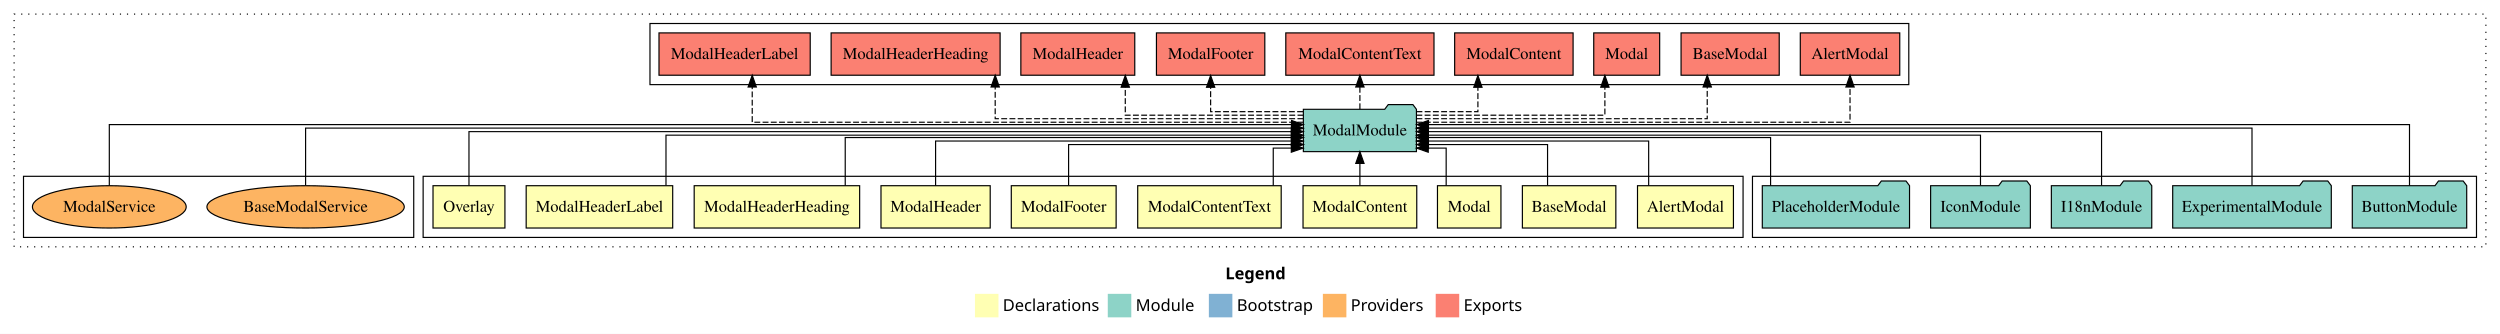
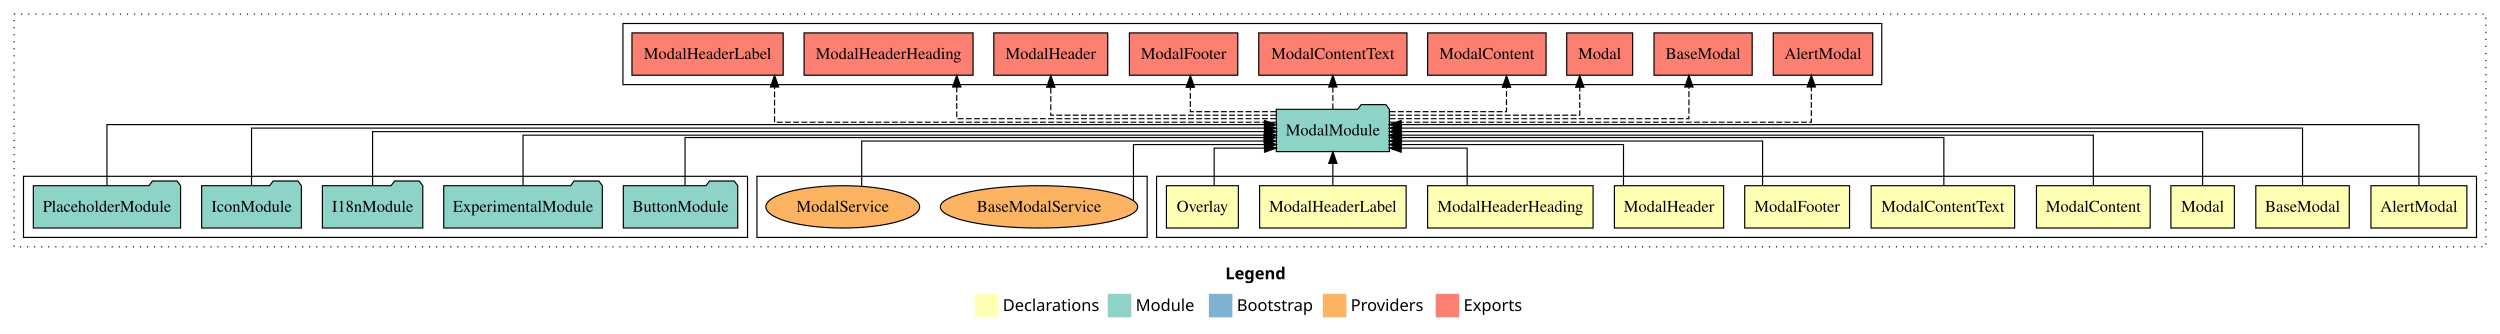
<svg xmlns="http://www.w3.org/2000/svg" width="2127pt" height="284pt" viewBox="0.00 0.00 2127.00 284.00">
  <g id="graph0" class="graph" transform="scale(1 1) rotate(0) translate(4 280)">
    <polygon fill="white" stroke="transparent" points="-4,4 -4,-280 2123,-280 2123,4 -4,4" />
    <text text-anchor="start" x="1038.51" y="-42.4" font-family="Times-12" font-weight="bold" font-size="14.00">Legend</text>
    <polygon fill="#ffffb3" stroke="transparent" points="825.5,-10 825.5,-30 845.5,-30 845.5,-10 825.5,-10" />
    <text text-anchor="start" x="849.13" y="-15.4" font-family="Times-12" font-size="14.00">  Declarations</text>
    <polygon fill="#8dd3c7" stroke="transparent" points="938.5,-10 938.5,-30 958.5,-30 958.5,-10 938.5,-10" />
    <text text-anchor="start" x="962.23" y="-15.4" font-family="Times-12" font-size="14.00">  Module</text>
    <polygon fill="#80b1d3" stroke="transparent" points="1024.5,-10 1024.5,-30 1044.5,-30 1044.5,-10 1024.5,-10" />
    <text text-anchor="start" x="1048.28" y="-15.4" font-family="Times-12" font-size="14.00">  Bootstrap</text>
    <polygon fill="#fdb462" stroke="transparent" points="1121.5,-10 1121.5,-30 1141.5,-30 1141.5,-10 1121.5,-10" />
    <text text-anchor="start" x="1145.17" y="-15.4" font-family="Times-12" font-size="14.00">  Providers</text>
    <polygon fill="#fb8072" stroke="transparent" points="1217.5,-10 1217.5,-30 1237.5,-30 1237.5,-10 1217.5,-10" />
    <text text-anchor="start" x="1241.23" y="-15.4" font-family="Times-12" font-size="14.00">  Exports</text>
    <g id="clust1" class="cluster">
      <polygon fill="none" stroke="black" stroke-dasharray="1,5" points="8,-70 8,-268 2111,-268 2111,-70 8,-70" />
    </g>
+     <g id="clust2" class="cluster">
+       <polygon fill="none" stroke="black" points="980,-78 980,-130 2103,-130 2103,-78 980,-78" />
+     </g>
+     <g id="clust16" class="cluster">
+       <polygon fill="none" stroke="black" points="640,-78 640,-130 972,-130 972,-78 640,-78" />
+     </g>
    <g id="clust13" class="cluster">
-       <polygon fill="none" stroke="black" points="1487,-78 1487,-130 2103,-130 2103,-78 1487,-78" />
+       <polygon fill="none" stroke="black" points="16,-78 16,-130 632,-130 632,-78 16,-78" />
    </g>
    <g id="clust14" class="cluster">
-       <polygon fill="none" stroke="black" points="549,-208 549,-260 1620,-260 1620,-208 549,-208" />
-     </g>
-     <g id="clust2" class="cluster">
-       <polygon fill="none" stroke="black" points="356,-78 356,-130 1479,-130 1479,-78 356,-78" />
-     </g>
-     <g id="clust16" class="cluster">
-       <polygon fill="none" stroke="black" points="16,-78 16,-130 348,-130 348,-78 16,-78" />
+       <polygon fill="none" stroke="black" points="526,-208 526,-260 1597,-260 1597,-208 526,-208" />
    </g>
    <g id="node1" class="node">
-       <polygon fill="#ffffb3" stroke="black" points="1470.81,-122 1389.19,-122 1389.19,-86 1470.81,-86 1470.81,-122" />
-       <text text-anchor="middle" x="1430" y="-99.8" font-family="Times,serif" font-size="14.00">AlertModal</text>
+       <polygon fill="#ffffb3" stroke="black" points="2094.81,-122 2013.19,-122 2013.19,-86 2094.81,-86 2094.81,-122" />
+       <text text-anchor="middle" x="2054" y="-99.8" font-family="Times,serif" font-size="14.00">AlertModal</text>
    </g>
    <g id="node11" class="node">
-       <polygon fill="#8dd3c7" stroke="black" points="1201.1,-187 1198.1,-191 1177.1,-191 1174.1,-187 1104.9,-187 1104.9,-151 1201.1,-151 1201.1,-187" />
-       <text text-anchor="middle" x="1153" y="-164.8" font-family="Times,serif" font-size="14.00">ModalModule</text>
+       <polygon fill="#8dd3c7" stroke="black" points="1178.1,-187 1175.1,-191 1154.1,-191 1151.1,-187 1081.9,-187 1081.9,-151 1178.1,-151 1178.1,-187" />
+       <text text-anchor="middle" x="1130" y="-164.8" font-family="Times,serif" font-size="14.00">ModalModule</text>
    </g>
    <g id="edge1" class="edge">
-       <path fill="none" stroke="black" d="M1398.68,-122.03C1398.68,-138.4 1398.68,-160 1398.68,-160 1398.68,-160 1211.25,-160 1211.25,-160" />
-       <polygon fill="black" stroke="black" points="1211.25,-156.5 1201.25,-160 1211.25,-163.5 1211.25,-156.5" />
+       <path fill="none" stroke="black" d="M2054,-122.03C2054,-142.77 2054,-174 2054,-174 2054,-174 1188.05,-174 1188.05,-174" />
+       <polygon fill="black" stroke="black" points="1188.05,-170.5 1178.05,-174 1188.05,-177.5 1188.05,-170.5" />
    </g>
    <g id="node2" class="node">
-       <polygon fill="#ffffb3" stroke="black" points="1370.76,-122 1291.24,-122 1291.24,-86 1370.76,-86 1370.76,-122" />
-       <text text-anchor="middle" x="1331" y="-99.8" font-family="Times,serif" font-size="14.00">BaseModal</text>
+       <polygon fill="#ffffb3" stroke="black" points="1994.76,-122 1915.24,-122 1915.24,-86 1994.76,-86 1994.76,-122" />
+       <text text-anchor="middle" x="1955" y="-99.8" font-family="Times,serif" font-size="14.00">BaseModal</text>
    </g>
    <g id="edge2" class="edge">
-       <path fill="none" stroke="black" d="M1312.66,-122.24C1312.66,-137.57 1312.66,-157 1312.66,-157 1312.66,-157 1211.34,-157 1211.34,-157" />
-       <polygon fill="black" stroke="black" points="1211.34,-153.5 1201.34,-157 1211.34,-160.5 1211.34,-153.5" />
+       <path fill="none" stroke="black" d="M1955,-122.31C1955,-142.15 1955,-171 1955,-171 1955,-171 1188.22,-171 1188.22,-171" />
+       <polygon fill="black" stroke="black" points="1188.22,-167.5 1178.22,-171 1188.22,-174.5 1188.22,-167.5" />
    </g>
    <g id="node3" class="node">
-       <polygon fill="#ffffb3" stroke="black" points="1273,-122 1219,-122 1219,-86 1273,-86 1273,-122" />
-       <text text-anchor="middle" x="1246" y="-99.8" font-family="Times,serif" font-size="14.00">Modal</text>
+       <polygon fill="#ffffb3" stroke="black" points="1897,-122 1843,-122 1843,-86 1897,-86 1897,-122" />
+       <text text-anchor="middle" x="1870" y="-99.8" font-family="Times,serif" font-size="14.00">Modal</text>
    </g>
    <g id="edge3" class="edge">
-       <path fill="none" stroke="black" d="M1226.4,-122.05C1226.4,-136.37 1226.4,-154 1226.4,-154 1226.4,-154 1211.14,-154 1211.14,-154" />
-       <polygon fill="black" stroke="black" points="1211.14,-150.5 1201.14,-154 1211.14,-157.5 1211.14,-150.5" />
+       <path fill="none" stroke="black" d="M1870,-122.17C1870,-141.09 1870,-168 1870,-168 1870,-168 1188.27,-168 1188.27,-168" />
+       <polygon fill="black" stroke="black" points="1188.27,-164.5 1178.27,-168 1188.27,-171.5 1188.27,-164.5" />
    </g>
    <g id="node4" class="node">
-       <polygon fill="#ffffb3" stroke="black" points="1201.38,-122 1104.62,-122 1104.62,-86 1201.38,-86 1201.38,-122" />
-       <text text-anchor="middle" x="1153" y="-99.8" font-family="Times,serif" font-size="14.00">ModalContent</text>
+       <polygon fill="#ffffb3" stroke="black" points="1825.38,-122 1728.62,-122 1728.62,-86 1825.38,-86 1825.38,-122" />
+       <text text-anchor="middle" x="1777" y="-99.8" font-family="Times,serif" font-size="14.00">ModalContent</text>
    </g>
    <g id="edge4" class="edge">
-       <path fill="none" stroke="black" d="M1153,-122.11C1153,-122.11 1153,-140.99 1153,-140.99" />
-       <polygon fill="black" stroke="black" points="1149.5,-140.99 1153,-150.99 1156.5,-140.99 1149.5,-140.99" />
+       <path fill="none" stroke="black" d="M1777,-122.3C1777,-140.27 1777,-165 1777,-165 1777,-165 1188.1,-165 1188.1,-165" />
+       <polygon fill="black" stroke="black" points="1188.1,-161.5 1178.1,-165 1188.1,-168.5 1188.1,-161.5" />
    </g>
    <g id="node5" class="node">
-       <polygon fill="#ffffb3" stroke="black" points="1086.04,-122 963.96,-122 963.96,-86 1086.04,-86 1086.04,-122" />
-       <text text-anchor="middle" x="1025" y="-99.8" font-family="Times,serif" font-size="14.00">ModalContentText</text>
+       <polygon fill="#ffffb3" stroke="black" points="1710.04,-122 1587.96,-122 1587.96,-86 1710.04,-86 1710.04,-122" />
+       <text text-anchor="middle" x="1649" y="-99.8" font-family="Times,serif" font-size="14.00">ModalContentText</text>
    </g>
    <g id="edge5" class="edge">
-       <path fill="none" stroke="black" d="M1079.28,-122.05C1079.28,-136.37 1079.28,-154 1079.28,-154 1079.28,-154 1094.65,-154 1094.65,-154" />
-       <polygon fill="black" stroke="black" points="1094.65,-157.5 1104.65,-154 1094.65,-150.5 1094.65,-157.5" />
+       <path fill="none" stroke="black" d="M1649.84,-122.02C1649.84,-139.37 1649.84,-163 1649.84,-163 1649.84,-163 1188.44,-163 1188.44,-163" />
+       <polygon fill="black" stroke="black" points="1188.44,-159.5 1178.44,-163 1188.44,-166.5 1188.44,-159.5" />
    </g>
    <g id="node6" class="node">
-       <polygon fill="#ffffb3" stroke="black" points="945.6,-122 856.4,-122 856.4,-86 945.6,-86 945.6,-122" />
-       <text text-anchor="middle" x="901" y="-99.8" font-family="Times,serif" font-size="14.00">ModalFooter</text>
+       <polygon fill="#ffffb3" stroke="black" points="1569.6,-122 1480.4,-122 1480.4,-86 1569.6,-86 1569.6,-122" />
+       <text text-anchor="middle" x="1525" y="-99.8" font-family="Times,serif" font-size="14.00">ModalFooter</text>
    </g>
    <g id="edge6" class="edge">
-       <path fill="none" stroke="black" d="M905.16,-122.24C905.16,-137.57 905.16,-157 905.16,-157 905.16,-157 1094.92,-157 1094.92,-157" />
-       <polygon fill="black" stroke="black" points="1094.92,-160.5 1104.92,-157 1094.92,-153.5 1094.92,-160.5" />
+       <path fill="none" stroke="black" d="M1495.61,-122.03C1495.61,-138.4 1495.61,-160 1495.61,-160 1495.61,-160 1188.17,-160 1188.17,-160" />
+       <polygon fill="black" stroke="black" points="1188.17,-156.5 1178.17,-160 1188.17,-163.5 1188.17,-156.5" />
    </g>
    <g id="node7" class="node">
-       <polygon fill="#ffffb3" stroke="black" points="838.46,-122 745.54,-122 745.54,-86 838.46,-86 838.46,-122" />
-       <text text-anchor="middle" x="792" y="-99.8" font-family="Times,serif" font-size="14.00">ModalHeader</text>
+       <polygon fill="#ffffb3" stroke="black" points="1462.46,-122 1369.54,-122 1369.54,-86 1462.46,-86 1462.46,-122" />
+       <text text-anchor="middle" x="1416" y="-99.8" font-family="Times,serif" font-size="14.00">ModalHeader</text>
    </g>
    <g id="edge7" class="edge">
-       <path fill="none" stroke="black" d="M792,-122.03C792,-138.4 792,-160 792,-160 792,-160 1094.69,-160 1094.69,-160" />
-       <polygon fill="black" stroke="black" points="1094.69,-163.5 1104.69,-160 1094.69,-156.5 1094.69,-163.5" />
+       <path fill="none" stroke="black" d="M1377.27,-122.24C1377.27,-137.57 1377.27,-157 1377.27,-157 1377.27,-157 1188.26,-157 1188.26,-157" />
+       <polygon fill="black" stroke="black" points="1188.26,-153.5 1178.26,-157 1188.26,-160.5 1188.26,-153.5" />
    </g>
    <g id="node8" class="node">
-       <polygon fill="#ffffb3" stroke="black" points="727.39,-122 586.61,-122 586.61,-86 727.39,-86 727.39,-122" />
-       <text text-anchor="middle" x="657" y="-99.8" font-family="Times,serif" font-size="14.00">ModalHeaderHeading</text>
+       <polygon fill="#ffffb3" stroke="black" points="1351.39,-122 1210.61,-122 1210.61,-86 1351.39,-86 1351.39,-122" />
+       <text text-anchor="middle" x="1281" y="-99.8" font-family="Times,serif" font-size="14.00">ModalHeaderHeading</text>
    </g>
    <g id="edge8" class="edge">
-       <path fill="none" stroke="black" d="M715.12,-122.02C715.12,-139.37 715.12,-163 715.12,-163 715.12,-163 1094.89,-163 1094.89,-163" />
-       <polygon fill="black" stroke="black" points="1094.89,-166.5 1104.89,-163 1094.89,-159.5 1094.89,-166.5" />
+       <path fill="none" stroke="black" d="M1244.27,-122.05C1244.27,-136.37 1244.27,-154 1244.27,-154 1244.27,-154 1188.13,-154 1188.13,-154" />
+       <polygon fill="black" stroke="black" points="1188.13,-150.5 1178.13,-154 1188.13,-157.5 1188.13,-150.5" />
    </g>
    <g id="node9" class="node">
-       <polygon fill="#ffffb3" stroke="black" points="568.33,-122 443.67,-122 443.67,-86 568.33,-86 568.33,-122" />
-       <text text-anchor="middle" x="506" y="-99.8" font-family="Times,serif" font-size="14.00">ModalHeaderLabel</text>
+       <polygon fill="#ffffb3" stroke="black" points="1192.33,-122 1067.67,-122 1067.67,-86 1192.33,-86 1192.33,-122" />
+       <text text-anchor="middle" x="1130" y="-99.8" font-family="Times,serif" font-size="14.00">ModalHeaderLabel</text>
    </g>
    <g id="edge9" class="edge">
-       <path fill="none" stroke="black" d="M562.62,-122.3C562.62,-140.27 562.62,-165 562.62,-165 562.62,-165 1094.69,-165 1094.69,-165" />
-       <polygon fill="black" stroke="black" points="1094.69,-168.5 1104.69,-165 1094.69,-161.5 1094.69,-168.5" />
+       <path fill="none" stroke="black" d="M1130,-122.11C1130,-122.11 1130,-140.99 1130,-140.99" />
+       <polygon fill="black" stroke="black" points="1126.5,-140.99 1130,-150.99 1133.5,-140.99 1126.5,-140.99" />
    </g>
    <g id="node10" class="node">
-       <polygon fill="#ffffb3" stroke="black" points="425.59,-122 364.41,-122 364.41,-86 425.59,-86 425.59,-122" />
-       <text text-anchor="middle" x="395" y="-99.8" font-family="Times,serif" font-size="14.00">Overlay</text>
+       <polygon fill="#ffffb3" stroke="black" points="1049.59,-122 988.41,-122 988.41,-86 1049.59,-86 1049.59,-122" />
+       <text text-anchor="middle" x="1019" y="-99.8" font-family="Times,serif" font-size="14.00">Overlay</text>
    </g>
    <g id="edge10" class="edge">
-       <path fill="none" stroke="black" d="M395,-122.17C395,-141.09 395,-168 395,-168 395,-168 1094.72,-168 1094.72,-168" />
-       <polygon fill="black" stroke="black" points="1094.72,-171.5 1104.72,-168 1094.72,-164.5 1094.72,-171.5" />
+       <path fill="none" stroke="black" d="M1029.02,-122.05C1029.02,-136.37 1029.02,-154 1029.02,-154 1029.02,-154 1071.88,-154 1071.88,-154" />
+       <polygon fill="black" stroke="black" points="1071.88,-157.5 1081.88,-154 1071.88,-150.5 1071.88,-157.5" />
    </g>
    <g id="node17" class="node">
-       <polygon fill="#fb8072" stroke="black" points="1612.31,-252 1527.69,-252 1527.69,-216 1612.31,-216 1612.31,-252" />
-       <text text-anchor="middle" x="1570" y="-229.8" font-family="Times,serif" font-size="14.00">AlertModal </text>
+       <polygon fill="#fb8072" stroke="black" points="1589.31,-252 1504.69,-252 1504.69,-216 1589.31,-216 1589.31,-252" />
+       <text text-anchor="middle" x="1547" y="-229.8" font-family="Times,serif" font-size="14.00">AlertModal </text>
    </g>
    <g id="edge16" class="edge">
-       <path fill="none" stroke="black" stroke-dasharray="5,2" d="M1201.24,-176C1311.01,-176 1570,-176 1570,-176 1570,-176 1570,-205.97 1570,-205.97" />
-       <polygon fill="black" stroke="black" points="1566.5,-205.97 1570,-215.97 1573.5,-205.97 1566.5,-205.97" />
+       <path fill="none" stroke="black" stroke-dasharray="5,2" d="M1178.29,-176C1286.12,-176 1537.07,-176 1537.07,-176 1537.07,-176 1537.07,-205.97 1537.07,-205.97" />
+       <polygon fill="black" stroke="black" points="1533.57,-205.97 1537.07,-215.97 1540.57,-205.97 1533.57,-205.97" />
    </g>
    <g id="node18" class="node">
-       <polygon fill="#fb8072" stroke="black" points="1509.76,-252 1426.24,-252 1426.24,-216 1509.76,-216 1509.76,-252" />
-       <text text-anchor="middle" x="1468" y="-229.8" font-family="Times,serif" font-size="14.00">BaseModal </text>
+       <polygon fill="#fb8072" stroke="black" points="1486.76,-252 1403.24,-252 1403.24,-216 1486.76,-216 1486.76,-252" />
+       <text text-anchor="middle" x="1445" y="-229.8" font-family="Times,serif" font-size="14.00">BaseModal </text>
    </g>
    <g id="edge17" class="edge">
-       <path fill="none" stroke="black" stroke-dasharray="5,2" d="M1201.14,-179C1284.87,-179 1448.51,-179 1448.51,-179 1448.51,-179 1448.51,-205.99 1448.51,-205.99" />
-       <polygon fill="black" stroke="black" points="1445.01,-205.99 1448.51,-215.99 1452.01,-205.99 1445.01,-205.99" />
+       <path fill="none" stroke="black" stroke-dasharray="5,2" d="M1178.33,-179C1263.86,-179 1432.93,-179 1432.93,-179 1432.93,-179 1432.93,-205.99 1432.93,-205.99" />
+       <polygon fill="black" stroke="black" points="1429.43,-205.99 1432.93,-215.99 1436.43,-205.99 1429.43,-205.99" />
    </g>
    <g id="node19" class="node">
-       <polygon fill="#fb8072" stroke="black" points="1408.05,-252 1351.95,-252 1351.95,-216 1408.05,-216 1408.05,-252" />
-       <text text-anchor="middle" x="1380" y="-229.8" font-family="Times,serif" font-size="14.00">Modal </text>
+       <polygon fill="#fb8072" stroke="black" points="1385.05,-252 1328.95,-252 1328.95,-216 1385.05,-216 1385.05,-252" />
+       <text text-anchor="middle" x="1357" y="-229.8" font-family="Times,serif" font-size="14.00">Modal </text>
    </g>
    <g id="edge18" class="edge">
-       <path fill="none" stroke="black" stroke-dasharray="5,2" d="M1201.08,-182C1262.63,-182 1361.43,-182 1361.43,-182 1361.43,-182 1361.43,-205.81 1361.43,-205.81" />
-       <polygon fill="black" stroke="black" points="1357.93,-205.81 1361.43,-215.81 1364.93,-205.81 1357.93,-205.81" />
+       <path fill="none" stroke="black" stroke-dasharray="5,2" d="M1178.2,-182C1240.22,-182 1340.08,-182 1340.08,-182 1340.08,-182 1340.08,-205.81 1340.08,-205.81" />
+       <polygon fill="black" stroke="black" points="1336.58,-205.81 1340.08,-215.81 1343.58,-205.81 1336.58,-205.81" />
    </g>
    <g id="node20" class="node">
-       <polygon fill="#fb8072" stroke="black" points="1334.38,-252 1233.62,-252 1233.62,-216 1334.38,-216 1334.38,-252" />
-       <text text-anchor="middle" x="1284" y="-229.8" font-family="Times,serif" font-size="14.00">ModalContent </text>
+       <polygon fill="#fb8072" stroke="black" points="1311.38,-252 1210.62,-252 1210.62,-216 1311.38,-216 1311.38,-252" />
+       <text text-anchor="middle" x="1261" y="-229.8" font-family="Times,serif" font-size="14.00">ModalContent </text>
    </g>
    <g id="edge19" class="edge">
-       <path fill="none" stroke="black" stroke-dasharray="5,2" d="M1201.14,-185C1226.91,-185 1253.4,-185 1253.4,-185 1253.4,-185 1253.4,-205.75 1253.4,-205.75" />
-       <polygon fill="black" stroke="black" points="1249.9,-205.75 1253.4,-215.75 1256.9,-205.75 1249.9,-205.75" />
+       <path fill="none" stroke="black" stroke-dasharray="5,2" d="M1178.37,-185C1221.46,-185 1277.73,-185 1277.73,-185 1277.73,-185 1277.73,-205.75 1277.73,-205.75" />
+       <polygon fill="black" stroke="black" points="1274.23,-205.75 1277.73,-215.75 1281.23,-205.75 1274.23,-205.75" />
    </g>
    <g id="node21" class="node">
-       <polygon fill="#fb8072" stroke="black" points="1216.04,-252 1089.96,-252 1089.96,-216 1216.04,-216 1216.04,-252" />
-       <text text-anchor="middle" x="1153" y="-229.8" font-family="Times,serif" font-size="14.00">ModalContentText </text>
+       <polygon fill="#fb8072" stroke="black" points="1193.04,-252 1066.96,-252 1066.96,-216 1193.04,-216 1193.04,-252" />
+       <text text-anchor="middle" x="1130" y="-229.8" font-family="Times,serif" font-size="14.00">ModalContentText </text>
    </g>
    <g id="edge20" class="edge">
-       <path fill="none" stroke="black" stroke-dasharray="5,2" d="M1153,-187.11C1153,-187.11 1153,-205.99 1153,-205.99" />
-       <polygon fill="black" stroke="black" points="1149.5,-205.99 1153,-215.99 1156.5,-205.99 1149.5,-205.99" />
+       <path fill="none" stroke="black" stroke-dasharray="5,2" d="M1130,-187.11C1130,-187.11 1130,-205.99 1130,-205.99" />
+       <polygon fill="black" stroke="black" points="1126.5,-205.99 1130,-215.99 1133.5,-205.99 1126.5,-205.99" />
    </g>
    <g id="node22" class="node">
-       <polygon fill="#fb8072" stroke="black" points="1072.1,-252 979.9,-252 979.9,-216 1072.1,-216 1072.1,-252" />
-       <text text-anchor="middle" x="1026" y="-229.8" font-family="Times,serif" font-size="14.00">ModalFooter </text>
+       <polygon fill="#fb8072" stroke="black" points="1049.1,-252 956.9,-252 956.9,-216 1049.1,-216 1049.1,-252" />
+       <text text-anchor="middle" x="1003" y="-229.8" font-family="Times,serif" font-size="14.00">ModalFooter </text>
    </g>
    <g id="edge21" class="edge">
-       <path fill="none" stroke="black" stroke-dasharray="5,2" d="M1104.62,-185C1068.73,-185 1026,-185 1026,-185 1026,-185 1026,-205.75 1026,-205.75" />
-       <polygon fill="black" stroke="black" points="1022.5,-205.75 1026,-215.75 1029.5,-205.75 1022.5,-205.75" />
+       <path fill="none" stroke="black" stroke-dasharray="5,2" d="M1081.73,-185C1047.91,-185 1008.74,-185 1008.74,-185 1008.74,-185 1008.74,-205.75 1008.74,-205.75" />
+       <polygon fill="black" stroke="black" points="1005.24,-205.75 1008.74,-215.75 1012.24,-205.75 1005.24,-205.75" />
    </g>
    <g id="node23" class="node">
-       <polygon fill="#fb8072" stroke="black" points="961.46,-252 864.54,-252 864.54,-216 961.46,-216 961.46,-252" />
-       <text text-anchor="middle" x="913" y="-229.8" font-family="Times,serif" font-size="14.00">ModalHeader </text>
+       <polygon fill="#fb8072" stroke="black" points="938.46,-252 841.54,-252 841.54,-216 938.46,-216 938.46,-252" />
+       <text text-anchor="middle" x="890" y="-229.8" font-family="Times,serif" font-size="14.00">ModalHeader </text>
    </g>
    <g id="edge22" class="edge">
-       <path fill="none" stroke="black" stroke-dasharray="5,2" d="M1104.93,-182C1045.87,-182 953.39,-182 953.39,-182 953.39,-182 953.39,-205.81 953.39,-205.81" />
-       <polygon fill="black" stroke="black" points="949.89,-205.81 953.39,-215.81 956.89,-205.81 949.89,-205.81" />
+       <path fill="none" stroke="black" stroke-dasharray="5,2" d="M1081.72,-182C1011.64,-182 890,-182 890,-182 890,-182 890,-205.81 890,-205.81" />
+       <polygon fill="black" stroke="black" points="886.5,-205.81 890,-215.81 893.5,-205.81 886.5,-205.81" />
    </g>
    <g id="node24" class="node">
-       <polygon fill="#fb8072" stroke="black" points="846.89,-252 703.11,-252 703.11,-216 846.89,-216 846.89,-252" />
-       <text text-anchor="middle" x="775" y="-229.8" font-family="Times,serif" font-size="14.00">ModalHeaderHeading </text>
+       <polygon fill="#fb8072" stroke="black" points="823.89,-252 680.11,-252 680.11,-216 823.89,-216 823.89,-252" />
+       <text text-anchor="middle" x="752" y="-229.8" font-family="Times,serif" font-size="14.00">ModalHeaderHeading </text>
    </g>
    <g id="edge23" class="edge">
-       <path fill="none" stroke="black" stroke-dasharray="5,2" d="M1104.86,-179C1017.7,-179 842.71,-179 842.71,-179 842.71,-179 842.71,-205.99 842.71,-205.99" />
-       <polygon fill="black" stroke="black" points="839.21,-205.99 842.71,-215.99 846.21,-205.99 839.21,-205.99" />
+       <path fill="none" stroke="black" stroke-dasharray="5,2" d="M1081.74,-179C992.35,-179 809.99,-179 809.99,-179 809.99,-179 809.99,-205.99 809.99,-205.99" />
+       <polygon fill="black" stroke="black" points="806.49,-205.99 809.99,-215.99 813.49,-205.99 806.49,-205.99" />
    </g>
    <g id="node25" class="node">
-       <polygon fill="#fb8072" stroke="black" points="685.33,-252 556.67,-252 556.67,-216 685.33,-216 685.33,-252" />
-       <text text-anchor="middle" x="621" y="-229.8" font-family="Times,serif" font-size="14.00">ModalHeaderLabel </text>
+       <polygon fill="#fb8072" stroke="black" points="662.33,-252 533.67,-252 533.67,-216 662.33,-216 662.33,-252" />
+       <text text-anchor="middle" x="598" y="-229.8" font-family="Times,serif" font-size="14.00">ModalHeaderLabel </text>
    </g>
    <g id="edge24" class="edge">
-       <path fill="none" stroke="black" stroke-dasharray="5,2" d="M1104.82,-176C976.48,-176 635.99,-176 635.99,-176 635.99,-176 635.99,-205.97 635.99,-205.97" />
-       <polygon fill="black" stroke="black" points="632.49,-205.97 635.99,-215.97 639.49,-205.97 632.49,-205.97" />
+       <path fill="none" stroke="black" stroke-dasharray="5,2" d="M1081.84,-176C961.08,-176 654.98,-176 654.98,-176 654.98,-176 654.98,-205.97 654.98,-205.97" />
+       <polygon fill="black" stroke="black" points="651.48,-205.97 654.98,-215.97 658.48,-205.97 651.48,-205.97" />
    </g>
    <g id="node12" class="node">
-       <polygon fill="#8dd3c7" stroke="black" points="2094.67,-122 2091.67,-126 2070.67,-126 2067.67,-122 1997.33,-122 1997.33,-86 2094.67,-86 2094.67,-122" />
-       <text text-anchor="middle" x="2046" y="-99.8" font-family="Times,serif" font-size="14.00">ButtonModule</text>
+       <polygon fill="#8dd3c7" stroke="black" points="623.67,-122 620.67,-126 599.67,-126 596.67,-122 526.33,-122 526.33,-86 623.67,-86 623.67,-122" />
+       <text text-anchor="middle" x="575" y="-99.8" font-family="Times,serif" font-size="14.00">ButtonModule</text>
    </g>
    <g id="edge11" class="edge">
-       <path fill="none" stroke="black" d="M2046,-122.03C2046,-142.77 2046,-174 2046,-174 2046,-174 1211.33,-174 1211.33,-174" />
-       <polygon fill="black" stroke="black" points="1211.33,-170.5 1201.33,-174 1211.33,-177.5 1211.33,-170.5" />
+       <path fill="none" stroke="black" d="M578.83,-122.02C578.83,-139.37 578.83,-163 578.83,-163 578.83,-163 1071.57,-163 1071.57,-163" />
+       <polygon fill="black" stroke="black" points="1071.57,-166.5 1081.57,-163 1071.57,-159.5 1071.57,-166.5" />
    </g>
    <g id="node13" class="node">
-       <polygon fill="#8dd3c7" stroke="black" points="1979.47,-122 1976.47,-126 1955.47,-126 1952.47,-122 1844.53,-122 1844.53,-86 1979.47,-86 1979.47,-122" />
-       <text text-anchor="middle" x="1912" y="-99.8" font-family="Times,serif" font-size="14.00">ExperimentalModule</text>
+       <polygon fill="#8dd3c7" stroke="black" points="508.47,-122 505.47,-126 484.47,-126 481.47,-122 373.53,-122 373.53,-86 508.47,-86 508.47,-122" />
+       <text text-anchor="middle" x="441" y="-99.8" font-family="Times,serif" font-size="14.00">ExperimentalModule</text>
    </g>
    <g id="edge12" class="edge">
-       <path fill="none" stroke="black" d="M1912,-122.31C1912,-142.15 1912,-171 1912,-171 1912,-171 1211.05,-171 1211.05,-171" />
-       <polygon fill="black" stroke="black" points="1211.05,-167.5 1201.05,-171 1211.05,-174.5 1211.05,-167.5" />
+       <path fill="none" stroke="black" d="M441,-122.3C441,-140.27 441,-165 441,-165 441,-165 1071.82,-165 1071.82,-165" />
+       <polygon fill="black" stroke="black" points="1071.82,-168.5 1081.82,-165 1071.82,-161.5 1071.82,-168.5" />
    </g>
    <g id="node14" class="node">
-       <polygon fill="#8dd3c7" stroke="black" points="1826.71,-122 1823.71,-126 1802.71,-126 1799.71,-122 1741.29,-122 1741.29,-86 1826.71,-86 1826.71,-122" />
-       <text text-anchor="middle" x="1784" y="-99.8" font-family="Times,serif" font-size="14.00">I18nModule</text>
+       <polygon fill="#8dd3c7" stroke="black" points="355.71,-122 352.71,-126 331.71,-126 328.71,-122 270.29,-122 270.29,-86 355.71,-86 355.71,-122" />
+       <text text-anchor="middle" x="313" y="-99.8" font-family="Times,serif" font-size="14.00">I18nModule</text>
    </g>
    <g id="edge13" class="edge">
-       <path fill="none" stroke="black" d="M1784,-122.17C1784,-141.09 1784,-168 1784,-168 1784,-168 1211.21,-168 1211.21,-168" />
-       <polygon fill="black" stroke="black" points="1211.21,-164.5 1201.21,-168 1211.21,-171.5 1211.21,-164.5" />
+       <path fill="none" stroke="black" d="M313,-122.17C313,-141.09 313,-168 313,-168 313,-168 1071.94,-168 1071.94,-168" />
+       <polygon fill="black" stroke="black" points="1071.94,-171.5 1081.94,-168 1071.94,-164.5 1071.94,-171.5" />
    </g>
    <g id="node15" class="node">
-       <polygon fill="#8dd3c7" stroke="black" points="1723.43,-122 1720.43,-126 1699.43,-126 1696.43,-122 1638.57,-122 1638.57,-86 1723.43,-86 1723.43,-122" />
-       <text text-anchor="middle" x="1681" y="-99.8" font-family="Times,serif" font-size="14.00">IconModule</text>
+       <polygon fill="#8dd3c7" stroke="black" points="252.43,-122 249.43,-126 228.43,-126 225.43,-122 167.57,-122 167.57,-86 252.43,-86 252.43,-122" />
+       <text text-anchor="middle" x="210" y="-99.8" font-family="Times,serif" font-size="14.00">IconModule</text>
    </g>
    <g id="edge14" class="edge">
-       <path fill="none" stroke="black" d="M1681,-122.3C1681,-140.27 1681,-165 1681,-165 1681,-165 1211.26,-165 1211.26,-165" />
-       <polygon fill="black" stroke="black" points="1211.26,-161.5 1201.26,-165 1211.26,-168.5 1211.26,-161.5" />
+       <path fill="none" stroke="black" d="M210,-122.31C210,-142.15 210,-171 210,-171 210,-171 1071.83,-171 1071.83,-171" />
+       <polygon fill="black" stroke="black" points="1071.83,-174.5 1081.83,-171 1071.83,-167.5 1071.83,-174.5" />
    </g>
    <g id="node16" class="node">
-       <polygon fill="#8dd3c7" stroke="black" points="1620.63,-122 1617.63,-126 1596.63,-126 1593.63,-122 1495.37,-122 1495.37,-86 1620.63,-86 1620.63,-122" />
-       <text text-anchor="middle" x="1558" y="-99.8" font-family="Times,serif" font-size="14.00">PlaceholderModule</text>
+       <polygon fill="#8dd3c7" stroke="black" points="149.63,-122 146.63,-126 125.63,-126 122.63,-122 24.37,-122 24.37,-86 149.63,-86 149.63,-122" />
+       <text text-anchor="middle" x="87" y="-99.8" font-family="Times,serif" font-size="14.00">PlaceholderModule</text>
    </g>
    <g id="edge15" class="edge">
-       <path fill="none" stroke="black" d="M1502.41,-122.02C1502.41,-139.37 1502.41,-163 1502.41,-163 1502.41,-163 1211.22,-163 1211.22,-163" />
-       <polygon fill="black" stroke="black" points="1211.22,-159.5 1201.22,-163 1211.22,-166.5 1211.22,-159.5" />
+       <path fill="none" stroke="black" d="M87,-122.03C87,-142.77 87,-174 87,-174 87,-174 1071.79,-174 1071.79,-174" />
+       <polygon fill="black" stroke="black" points="1071.79,-177.5 1081.79,-174 1071.79,-170.5 1071.79,-177.5" />
    </g>
    <g id="node26" class="node">
-       <ellipse fill="#fdb462" stroke="black" cx="256" cy="-104" rx="83.95" ry="18" />
-       <text text-anchor="middle" x="256" y="-99.8" font-family="Times,serif" font-size="14.00">BaseModalService</text>
+       <ellipse fill="#fdb462" stroke="black" cx="880" cy="-104" rx="83.95" ry="18" />
+       <text text-anchor="middle" x="880" y="-99.8" font-family="Times,serif" font-size="14.00">BaseModalService</text>
    </g>
    <g id="edge25" class="edge">
-       <path fill="none" stroke="black" d="M256,-122.31C256,-142.15 256,-171 256,-171 256,-171 1094.77,-171 1094.77,-171" />
-       <polygon fill="black" stroke="black" points="1094.77,-174.5 1104.77,-171 1094.77,-167.5 1094.77,-174.5" />
+       <path fill="none" stroke="black" d="M960.34,-109.28C960.34,-122.68 960.34,-157 960.34,-157 960.34,-157 1071.84,-157 1071.84,-157" />
+       <polygon fill="black" stroke="black" points="1071.84,-160.5 1081.84,-157 1071.84,-153.5 1071.84,-160.5" />
    </g>
    <g id="node27" class="node">
-       <ellipse fill="#fdb462" stroke="black" cx="89" cy="-104" rx="65.41" ry="18" />
-       <text text-anchor="middle" x="89" y="-99.8" font-family="Times,serif" font-size="14.00">ModalService</text>
+       <ellipse fill="#fdb462" stroke="black" cx="713" cy="-104" rx="65.41" ry="18" />
+       <text text-anchor="middle" x="713" y="-99.8" font-family="Times,serif" font-size="14.00">ModalService</text>
    </g>
    <g id="edge26" class="edge">
-       <path fill="none" stroke="black" d="M89,-122.03C89,-142.77 89,-174 89,-174 89,-174 1094.87,-174 1094.87,-174" />
-       <polygon fill="black" stroke="black" points="1094.87,-177.5 1104.87,-174 1094.87,-170.5 1094.87,-177.5" />
+       <path fill="none" stroke="black" d="M729.13,-121.72C729.13,-138.12 729.13,-160 729.13,-160 729.13,-160 1071.65,-160 1071.65,-160" />
+       <polygon fill="black" stroke="black" points="1071.65,-163.5 1081.65,-160 1071.65,-156.5 1071.65,-163.5" />
    </g>
  </g>
</svg>
